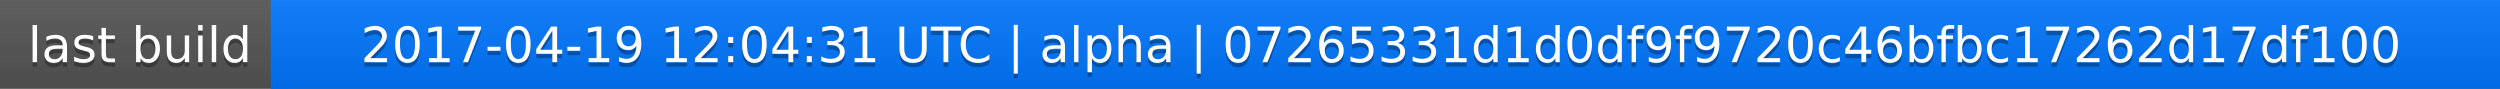
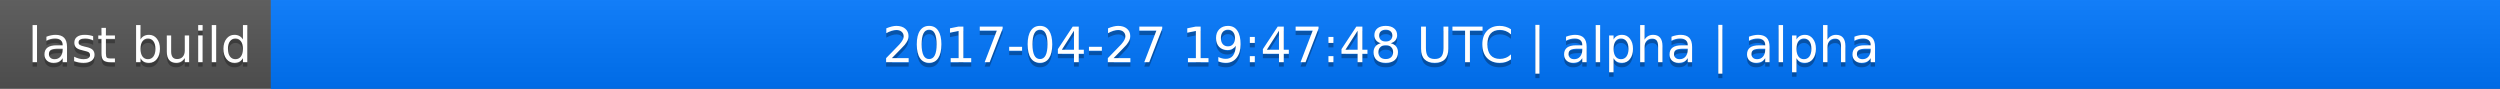
<svg xmlns="http://www.w3.org/2000/svg" width="563" height="20">
  <linearGradient id="a" x2="0" y2="100%">
    <stop offset="0" stop-color="#bbb" stop-opacity=".1" />
    <stop offset="1" stop-opacity=".1" />
  </linearGradient>
  <rect rx="0" width="563" height="20" fill="#555" />
  <rect rx="0" x="61" width="502" height="20" fill="#07f" />
  <path fill="#07f" d="M61 0h4v20h-4z" />
  <rect rx="0" width="563" height="20" fill="url(#a)" />
  <g fill="#fff" text-anchor="middle" font-family="DejaVu Sans,Verdana,Geneva,sans-serif" font-size="11">
    <text x="31.5" y="15" fill="#010101" fill-opacity=".3">last build</text>
    <text x="31.5" y="14">last build</text>
-     <text x="311" y="15" fill="#010101" fill-opacity=".3">2017-04-19 12:04:31 UTC | alpha | 07265331d1d0df9f9720c46bfbc17262d17df100</text>
-     <text x="311" y="14">2017-04-19 12:04:31 UTC | alpha | 07265331d1d0df9f9720c46bfbc17262d17df100</text>
+     <text x="311" y="15" fill="#010101" fill-opacity=".3">2017-04-27 19:47:48 UTC | alpha | alpha</text>
+     <text x="311" y="14">2017-04-27 19:47:48 UTC | alpha | alpha</text>
  </g>
</svg>
